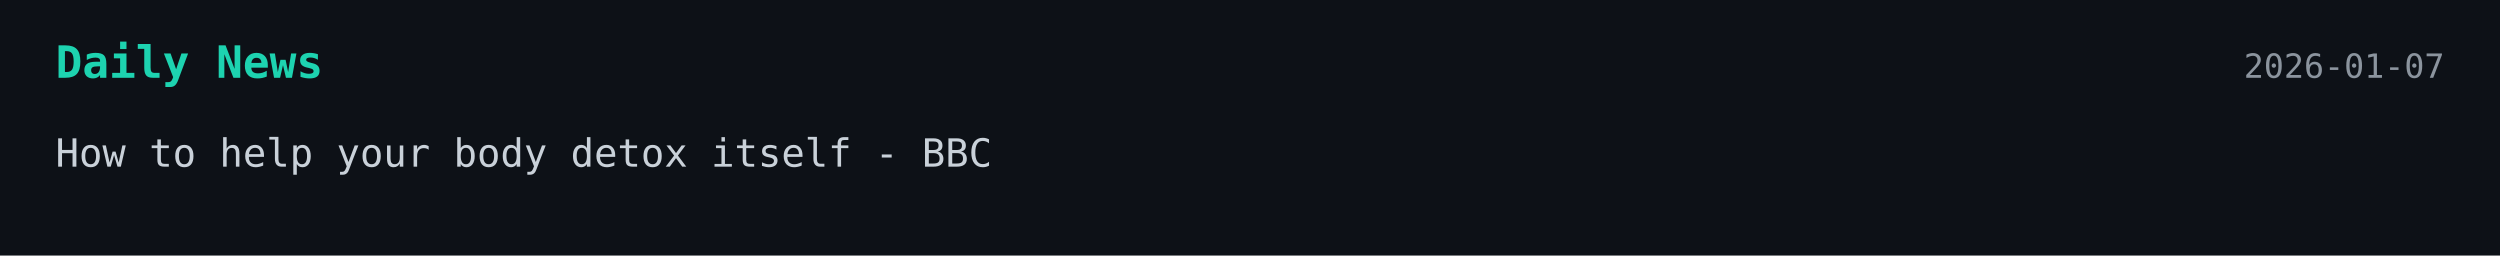
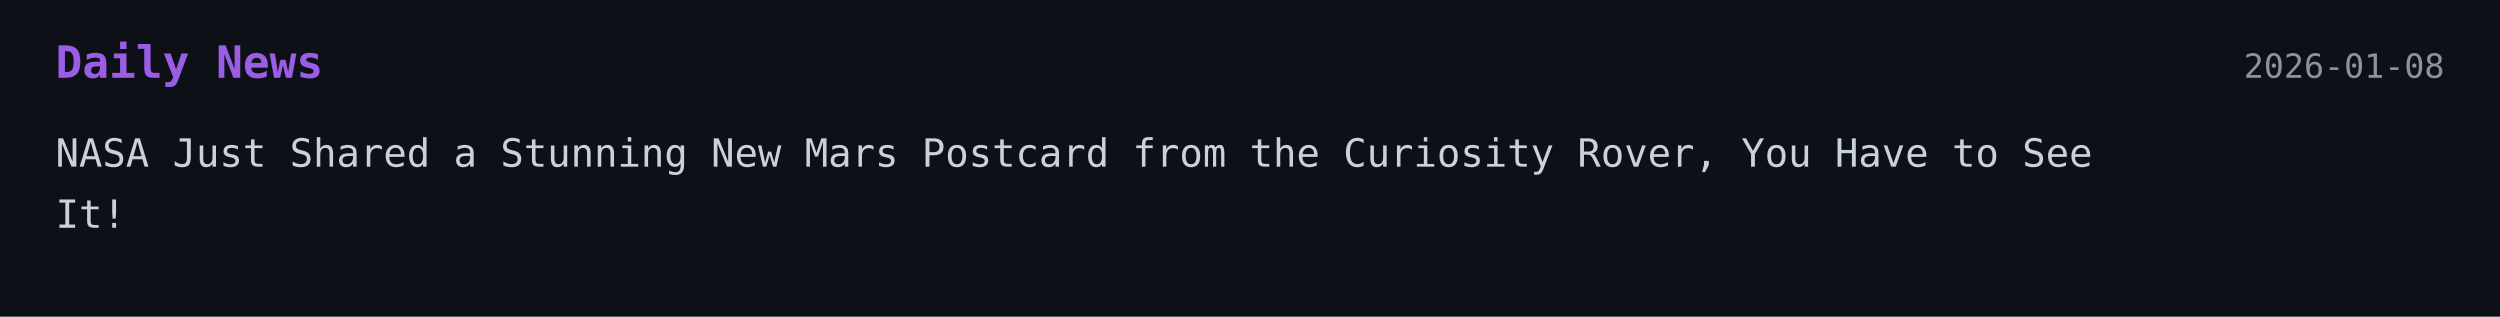
- <svg xmlns="http://www.w3.org/2000/svg" width="900" height="92">
+ <svg xmlns="http://www.w3.org/2000/svg" width="900" height="114">
  <style>
    .bg { fill: #0d1117; }
-     .title { font: 700 16px monospace; fill: #1dd3b0; }
+     .title { font: 700 16px monospace; fill: #9b5de5; }
    .text { font: 14px monospace; fill: #c9d1d9; }
    .date { font: 12px monospace; fill: #8b949e; }
  </style>
-   <rect width="100%" height="100%" class="bg" />
-   <text x="20" y="28" class="title">Daily News</text>
-   <text x="880" y="28" text-anchor="end" class="date">2026-01-07</text>
-   <text x="20" y="60" class="text">How to help your body detox itself - BBC</text>
+   <a href="https://dailygalaxy.com/2026/01/nasa-new-mars-postcard-curiosity-rover/" target="_blank" rel="noopener noreferrer">
+     <rect width="100%" height="100%" class="bg" />
+     <text x="20" y="28" class="title">Daily News</text>
+     <text x="880" y="28" text-anchor="end" class="date">2026-01-08</text>
+     <text x="20" y="60" class="text">NASA Just Shared a Stunning New Mars Postcard from the Curiosity Rover, You Have to See</text>
+     <text x="20" y="82" class="text">It!</text>
+   </a>
</svg>
